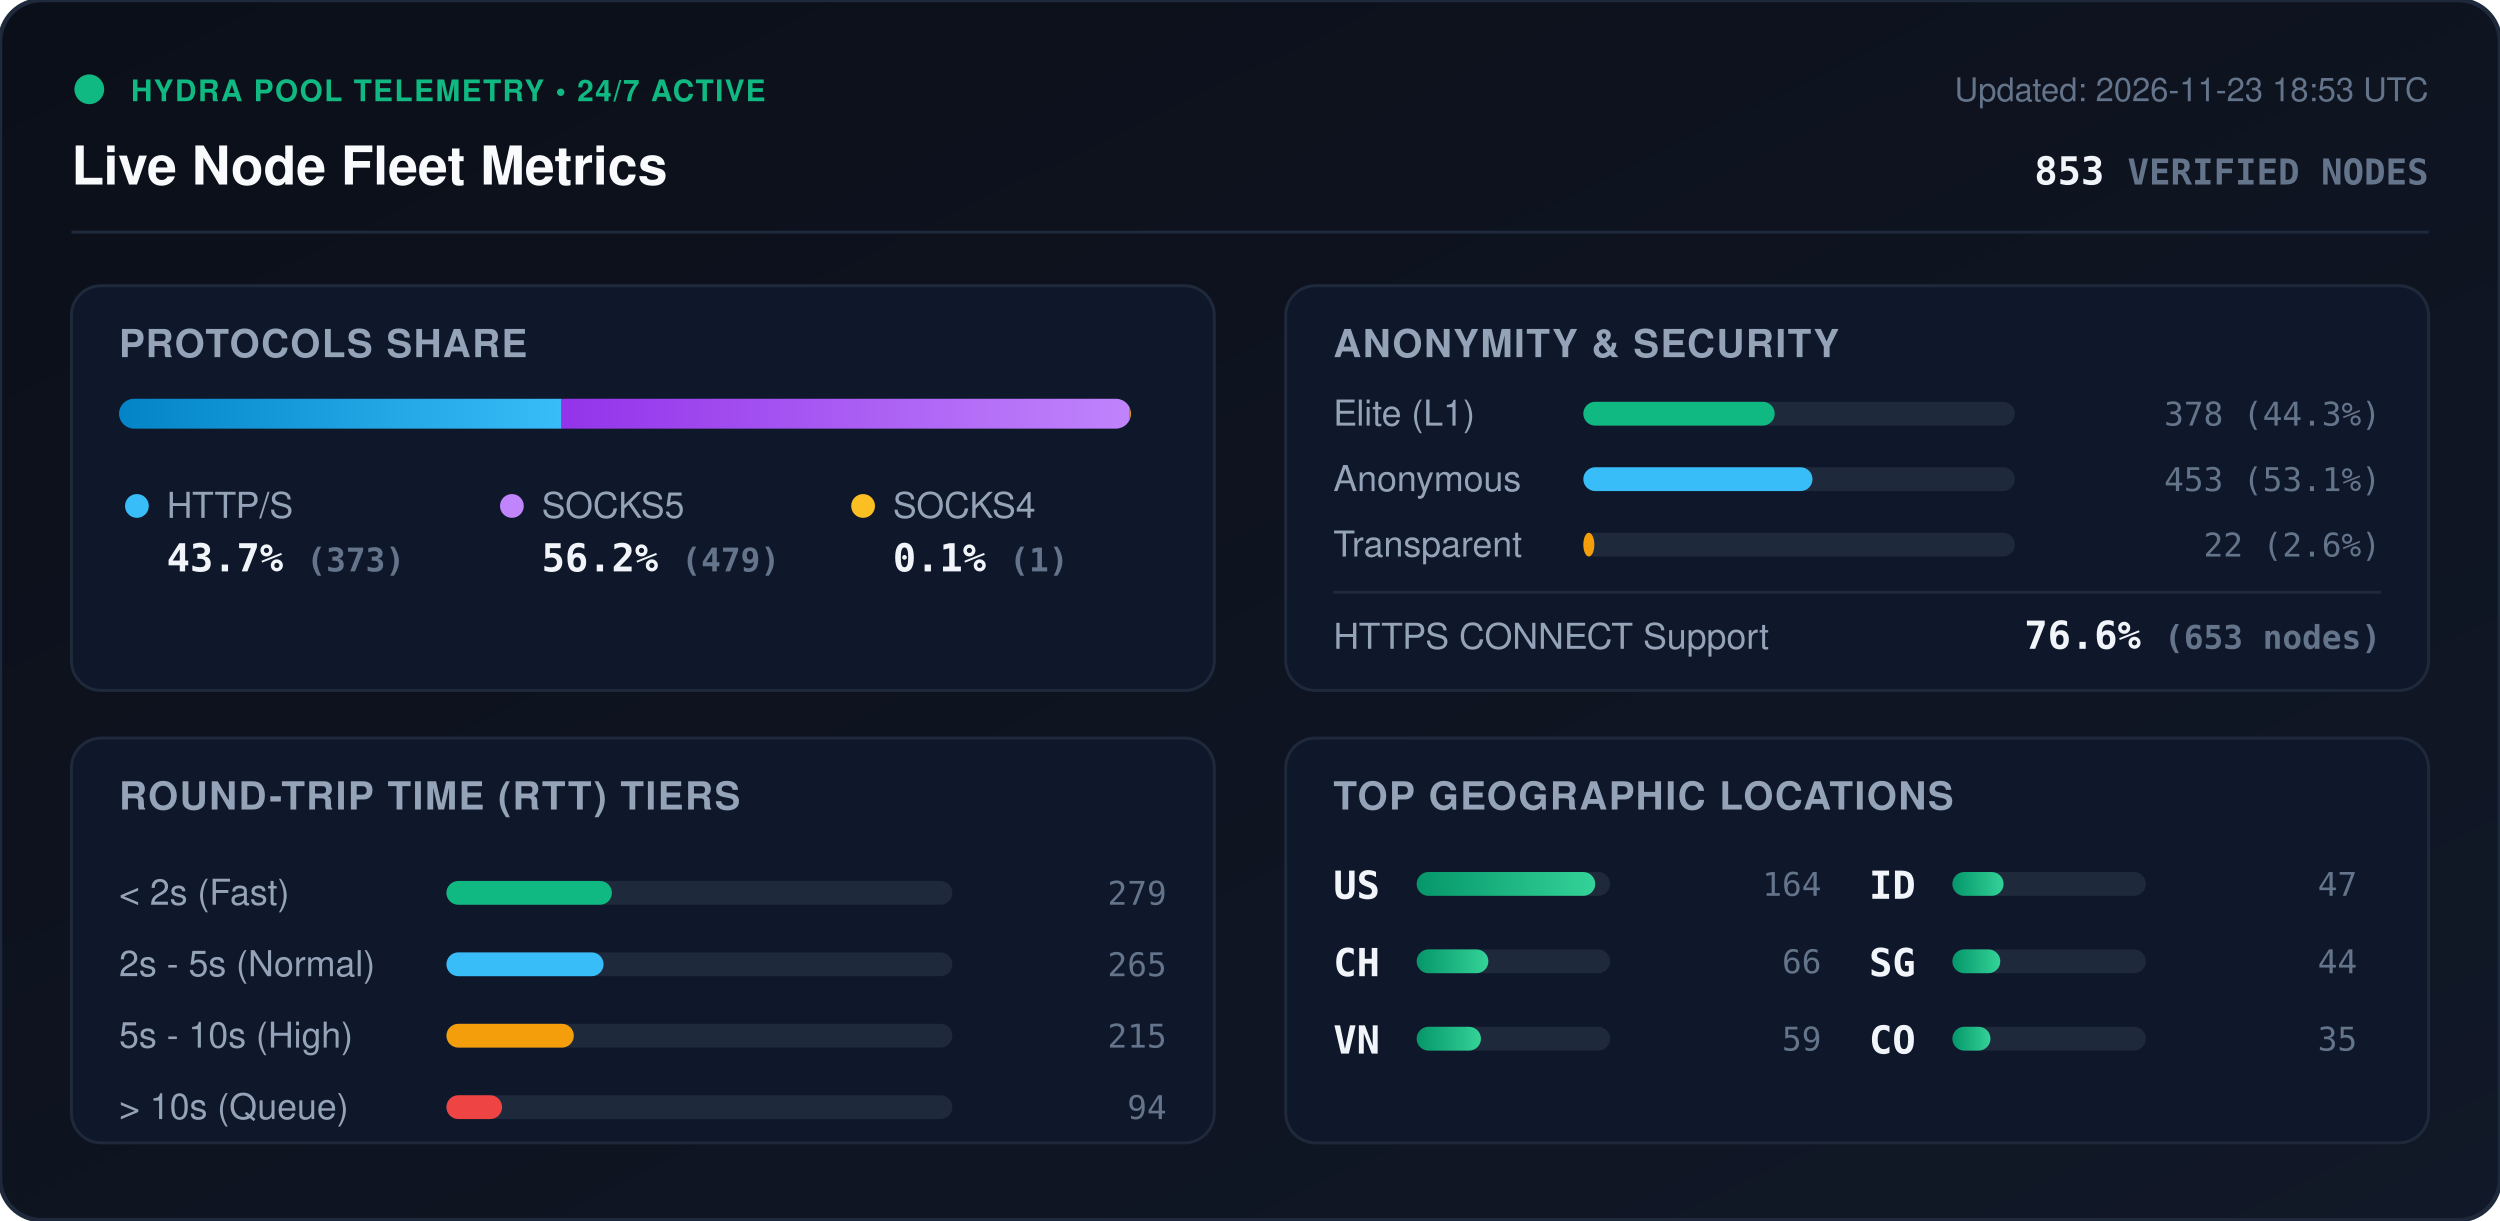
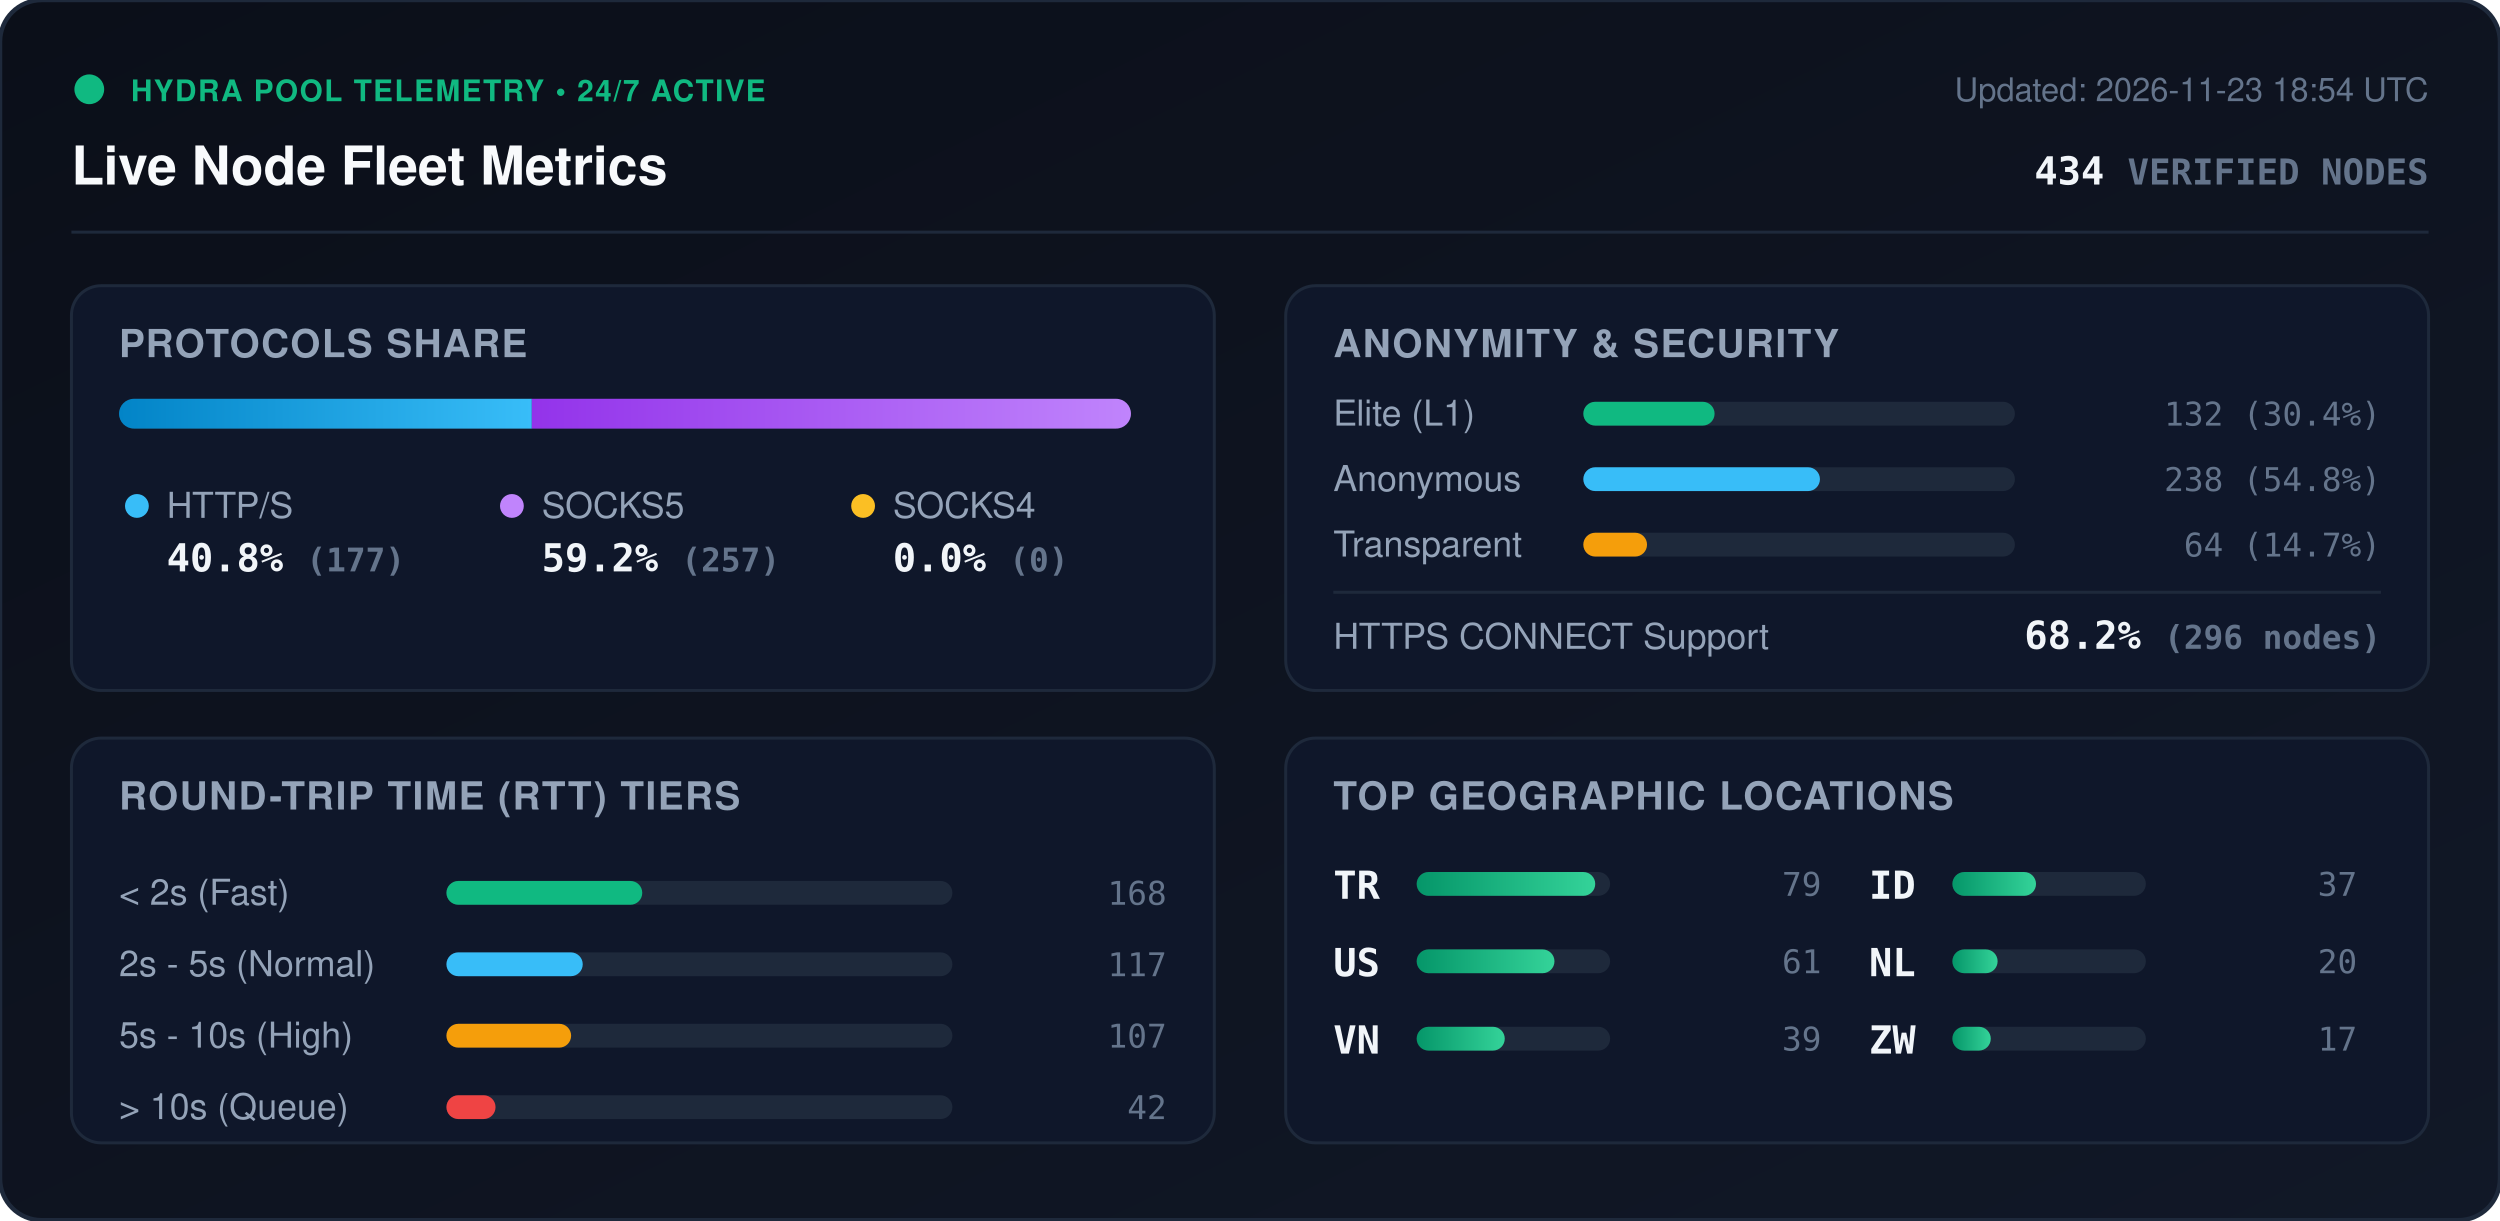
<svg xmlns="http://www.w3.org/2000/svg" viewBox="0 0 840 410" width="840" height="410" style="max-width: 100%; height: auto;">
  <defs>
    <linearGradient id="bg" x1="0%" y1="0%" x2="100%" y2="100%">
      <stop offset="0%" stop-color="#0b0f19" />
      <stop offset="100%" stop-color="#111827" />
    </linearGradient>
    <linearGradient id="bar-http" x1="0%" y1="0%" x2="100%" y2="0%">
      <stop offset="0%" stop-color="#0284c7" />
      <stop offset="100%" stop-color="#38bdf8" />
    </linearGradient>
    <linearGradient id="bar-socks5" x1="0%" y1="0%" x2="100%" y2="0%">
      <stop offset="0%" stop-color="#9333ea" />
      <stop offset="100%" stop-color="#c084fc" />
    </linearGradient>
    <linearGradient id="bar-socks4" x1="0%" y1="0%" x2="100%" y2="0%">
      <stop offset="0%" stop-color="#d97706" />
      <stop offset="100%" stop-color="#fbbf24" />
    </linearGradient>
    <linearGradient id="bar-green" x1="0%" y1="0%" x2="100%" y2="0%">
      <stop offset="0%" stop-color="#059669" />
      <stop offset="100%" stop-color="#34d399" />
    </linearGradient>
    <clipPath id="prog-track-clip">
      <rect width="340.0" height="10" rx="5" />
    </clipPath>
    <style>
      .title { font: 700 18px -apple-system, BlinkMacSystemFont, 'Segoe UI', Helvetica, Arial, sans-serif; fill: #f8fafc; }
      .sub { font: 500 11px -apple-system, BlinkMacSystemFont, 'Segoe UI', Helvetica, Arial, sans-serif; fill: #64748b; }
      .section-hdr { font: 600 13px -apple-system, BlinkMacSystemFont, 'Segoe UI', Helvetica, Arial, sans-serif; fill: #94a3b8; letter-spacing: 0.5px; }
      .metric-val { font: 700 13px -apple-system, BlinkMacSystemFont, 'Segoe UI', Helvetica, Arial, sans-serif; fill: #f1f5f9; }
      .metric-lbl { font: 500 12px -apple-system, BlinkMacSystemFont, 'Segoe UI', Helvetica, Arial, sans-serif; fill: #94a3b8; }
      .badge-txt { font: 700 10px -apple-system, BlinkMacSystemFont, 'Segoe UI', Helvetica, Arial, sans-serif; fill: #10b981; letter-spacing: 0.5px; }
      .mono { font-family: ui-monospace, SFMono-Regular, Menlo, Monaco, Consolas, monospace; }
      .pulse { animation: beacon 2s infinite ease-in-out; }
      @keyframes beacon { 0%, 100% { opacity: 1; } 50% { opacity: 0.35; } }
    </style>
  </defs>
  <rect width="840" height="410" rx="14" fill="url(#bg)" stroke="#1e293b" stroke-width="1.5" />
  <g transform="translate(24, 24)">
    <circle cx="6" cy="6" r="5" fill="#10b981" class="pulse" />
    <text x="20" y="10" class="badge-txt">HYDRA POOL TELEMETRY • 24/7 ACTIVE</text>
    <text x="0" y="38" class="title">Live Node Fleet Metrics</text>
-     <text x="792" y="10" text-anchor="end" class="sub">Updated: 2026-11-23 18:53 UTC</text>
-     <text x="792" y="38" text-anchor="end" class="metric-val mono" fill="#38bdf8">853 <tspan font-size="12" fill="#64748b">VERIFIED NODES</tspan>
+     <text x="792" y="10" text-anchor="end" class="sub">Updated: 2026-11-23 18:54 UTC</text>
+     <text x="792" y="38" text-anchor="end" class="metric-val mono" fill="#38bdf8">434 <tspan font-size="12" fill="#64748b">VERIFIED NODES</tspan>
    </text>
  </g>
  <line x1="24" y1="78" x2="816" y2="78" stroke="#1e293b" stroke-width="1" />
  <g transform="translate(24, 96)">
    <rect width="384" height="136" rx="10" fill="#0f172a" stroke="#1e293b" />
    <text x="16" y="24" class="section-hdr">PROTOCOLS SHARE</text>
    <g transform="translate(16, 38)">
      <rect width="340.0" height="10" rx="5" fill="#1e293b" />
      <g clip-path="url(#prog-track-clip)">
-         <rect x="0" width="148.7" height="10" fill="url(#bar-http)" />
-         <rect x="148.7" width="190.9" height="10" fill="url(#bar-socks5)" />
-         <rect x="339.6" width="0.4" height="10" fill="url(#bar-socks4)" />
+         <rect x="0" width="138.7" height="10" fill="url(#bar-http)" />
+         <rect x="138.7" width="201.3" height="10" fill="url(#bar-socks5)" />
+         <rect x="340.0" width="0.0" height="10" fill="url(#bar-socks4)" />
      </g>
    </g>
    <g transform="translate(16, 68)">
      <circle cx="6" cy="6" r="4" fill="#38bdf8" />
      <text x="16" y="10" class="metric-lbl">HTTP/S</text>
-       <text x="16" y="28" class="metric-val mono">43.7% <tspan font-size="11" fill="#64748b">(373)</tspan>
+       <text x="16" y="28" class="metric-val mono">40.8% <tspan font-size="11" fill="#64748b">(177)</tspan>
      </text>
      <circle cx="132" cy="6" r="4" fill="#c084fc" />
      <text x="142" y="10" class="metric-lbl">SOCKS5</text>
-       <text x="142" y="28" class="metric-val mono">56.2% <tspan font-size="11" fill="#64748b">(479)</tspan>
+       <text x="142" y="28" class="metric-val mono">59.2% <tspan font-size="11" fill="#64748b">(257)</tspan>
      </text>
      <circle cx="250" cy="6" r="4" fill="#fbbf24" />
      <text x="260" y="10" class="metric-lbl">SOCKS4</text>
-       <text x="260" y="28" class="metric-val mono">0.1% <tspan font-size="11" fill="#64748b">(1)</tspan>
+       <text x="260" y="28" class="metric-val mono">0.0% <tspan font-size="11" fill="#64748b">(0)</tspan>
      </text>
    </g>
  </g>
  <g transform="translate(432, 96)">
    <rect width="384" height="136" rx="10" fill="#0f172a" stroke="#1e293b" />
    <text x="16" y="24" class="section-hdr">ANONYMITY &amp; SECURITY</text>
    <text x="16" y="47" class="metric-lbl">Elite (L1)</text>
    <rect x="100" y="39" width="145.0" height="8" rx="4" fill="#1e293b" />
-     <rect x="100" y="39" width="64.3" height="8" rx="4" fill="#10b981" />
-     <text x="368" y="47" text-anchor="end" class="mono sub" fill="#e2e8f0">378 (44.3%)</text>
+     <rect x="100" y="39" width="44.1" height="8" rx="4" fill="#10b981" />
+     <text x="368" y="47" text-anchor="end" class="mono sub" fill="#e2e8f0">132 (30.4%)</text>
    <text x="16" y="69" class="metric-lbl">Anonymous</text>
    <rect x="100" y="61" width="145.0" height="8" rx="4" fill="#1e293b" />
-     <rect x="100" y="61" width="77.0" height="8" rx="4" fill="#38bdf8" />
-     <text x="368" y="69" text-anchor="end" class="mono sub" fill="#e2e8f0">453 (53.1%)</text>
+     <rect x="100" y="61" width="79.5" height="8" rx="4" fill="#38bdf8" />
+     <text x="368" y="69" text-anchor="end" class="mono sub" fill="#e2e8f0">238 (54.8%)</text>
    <text x="16" y="91" class="metric-lbl">Transparent</text>
    <rect x="100" y="83" width="145.0" height="8" rx="4" fill="#1e293b" />
-     <rect x="100" y="83" width="3.7" height="8" rx="4" fill="#f59e0b" />
-     <text x="368" y="91" text-anchor="end" class="mono sub" fill="#e2e8f0">22 (2.6%)</text>
+     <rect x="100" y="83" width="21.4" height="8" rx="4" fill="#f59e0b" />
+     <text x="368" y="91" text-anchor="end" class="mono sub" fill="#e2e8f0">64 (14.7%)</text>
    <line x1="16" y1="103" x2="368" y2="103" stroke="#1e293b" stroke-width="1" />
    <text x="16" y="122" class="metric-lbl">HTTPS CONNECT Support</text>
-     <text x="368" y="122" text-anchor="end" class="metric-val mono" fill="#34d399">76.6% <tspan font-size="11" fill="#64748b">(653 nodes)</tspan>
+     <text x="368" y="122" text-anchor="end" class="metric-val mono" fill="#34d399">68.2% <tspan font-size="11" fill="#64748b">(296 nodes)</tspan>
    </text>
  </g>
  <g transform="translate(24, 248)">
    <rect width="384" height="136" rx="10" fill="#0f172a" stroke="#1e293b" />
    <text x="16" y="24" class="section-hdr">ROUND-TRIP TIME (RTT) TIERS</text>
    <g transform="translate(16, 42)">
      <text x="0" y="14" class="metric-lbl">&lt; 2s (Fast)</text>
      <rect x="110" y="6" width="170" height="8" rx="4" fill="#1e293b" />
-       <rect x="110" y="6" width="55.6" height="8" rx="4" fill="#10b981" />
-       <text x="352" y="14" text-anchor="end" class="mono sub">279</text>
+       <rect x="110" y="6" width="65.8" height="8" rx="4" fill="#10b981" />
+       <text x="352" y="14" text-anchor="end" class="mono sub">168</text>
      <text x="0" y="38" class="metric-lbl">2s - 5s (Normal)</text>
      <rect x="110" y="30" width="170" height="8" rx="4" fill="#1e293b" />
-       <rect x="110" y="30" width="52.8" height="8" rx="4" fill="#38bdf8" />
-       <text x="352" y="38" text-anchor="end" class="mono sub">265</text>
+       <rect x="110" y="30" width="45.8" height="8" rx="4" fill="#38bdf8" />
+       <text x="352" y="38" text-anchor="end" class="mono sub">117</text>
      <text x="0" y="62" class="metric-lbl">5s - 10s (High)</text>
      <rect x="110" y="54" width="170" height="8" rx="4" fill="#1e293b" />
-       <rect x="110" y="54" width="42.8" height="8" rx="4" fill="#f59e0b" />
-       <text x="352" y="62" text-anchor="end" class="mono sub">215</text>
+       <rect x="110" y="54" width="41.9" height="8" rx="4" fill="#f59e0b" />
+       <text x="352" y="62" text-anchor="end" class="mono sub">107</text>
      <text x="0" y="86" class="metric-lbl">&gt; 10s (Queue)</text>
      <rect x="110" y="78" width="170" height="8" rx="4" fill="#1e293b" />
-       <rect x="110" y="78" width="18.7" height="8" rx="4" fill="#ef4444" />
-       <text x="352" y="86" text-anchor="end" class="mono sub">94</text>
+       <rect x="110" y="78" width="16.5" height="8" rx="4" fill="#ef4444" />
+       <text x="352" y="86" text-anchor="end" class="mono sub">42</text>
    </g>
  </g>
  <g transform="translate(432, 248)">
    <rect width="384" height="136" rx="10" fill="#0f172a" stroke="#1e293b" />
    <text x="16" y="24" class="section-hdr">TOP GEOGRAPHIC LOCATIONS</text>
    <g transform="translate(16, 42)">
      <g transform="translate(0, 0)">
+         <text x="0" y="12" class="mono metric-val" font-size="12">TR</text>
+         <rect x="28" y="3" width="65" height="8" rx="4" fill="#1e293b" />
+         <rect x="28" y="3" width="60.0" height="8" rx="4" fill="url(#bar-green)" />
+         <text x="164" y="11" text-anchor="end" class="mono sub">79</text>
+       </g>
+       <g transform="translate(0, 26)">
        <text x="0" y="12" class="mono metric-val" font-size="12">US</text>
        <rect x="28" y="3" width="65" height="8" rx="4" fill="#1e293b" />
-         <rect x="28" y="3" width="60.0" height="8" rx="4" fill="url(#bar-green)" />
-         <text x="164" y="11" text-anchor="end" class="mono sub">164</text>
-       </g>
-       <g transform="translate(0, 26)">
-         <text x="0" y="12" class="mono metric-val" font-size="12">CH</text>
-         <rect x="28" y="3" width="65" height="8" rx="4" fill="#1e293b" />
-         <rect x="28" y="3" width="24.1" height="8" rx="4" fill="url(#bar-green)" />
-         <text x="164" y="11" text-anchor="end" class="mono sub">66</text>
+         <rect x="28" y="3" width="46.3" height="8" rx="4" fill="url(#bar-green)" />
+         <text x="164" y="11" text-anchor="end" class="mono sub">61</text>
      </g>
      <g transform="translate(0, 52)">
        <text x="0" y="12" class="mono metric-val" font-size="12">VN</text>
        <rect x="28" y="3" width="65" height="8" rx="4" fill="#1e293b" />
-         <rect x="28" y="3" width="21.6" height="8" rx="4" fill="url(#bar-green)" />
-         <text x="164" y="11" text-anchor="end" class="mono sub">59</text>
+         <rect x="28" y="3" width="29.6" height="8" rx="4" fill="url(#bar-green)" />
+         <text x="164" y="11" text-anchor="end" class="mono sub">39</text>
      </g>
      <g transform="translate(180, 0)">
        <text x="0" y="12" class="mono metric-val" font-size="12">ID</text>
        <rect x="28" y="3" width="65" height="8" rx="4" fill="#1e293b" />
-         <rect x="28" y="3" width="17.2" height="8" rx="4" fill="url(#bar-green)" />
-         <text x="164" y="11" text-anchor="end" class="mono sub">47</text>
+         <rect x="28" y="3" width="28.1" height="8" rx="4" fill="url(#bar-green)" />
+         <text x="164" y="11" text-anchor="end" class="mono sub">37</text>
      </g>
      <g transform="translate(180, 26)">
-         <text x="0" y="12" class="mono metric-val" font-size="12">SG</text>
+         <text x="0" y="12" class="mono metric-val" font-size="12">NL</text>
        <rect x="28" y="3" width="65" height="8" rx="4" fill="#1e293b" />
-         <rect x="28" y="3" width="16.1" height="8" rx="4" fill="url(#bar-green)" />
-         <text x="164" y="11" text-anchor="end" class="mono sub">44</text>
+         <rect x="28" y="3" width="15.2" height="8" rx="4" fill="url(#bar-green)" />
+         <text x="164" y="11" text-anchor="end" class="mono sub">20</text>
      </g>
      <g transform="translate(180, 52)">
-         <text x="0" y="12" class="mono metric-val" font-size="12">CO</text>
+         <text x="0" y="12" class="mono metric-val" font-size="12">ZW</text>
        <rect x="28" y="3" width="65" height="8" rx="4" fill="#1e293b" />
-         <rect x="28" y="3" width="12.8" height="8" rx="4" fill="url(#bar-green)" />
-         <text x="164" y="11" text-anchor="end" class="mono sub">35</text>
+         <rect x="28" y="3" width="12.9" height="8" rx="4" fill="url(#bar-green)" />
+         <text x="164" y="11" text-anchor="end" class="mono sub">17</text>
      </g>
    </g>
  </g>
</svg>
